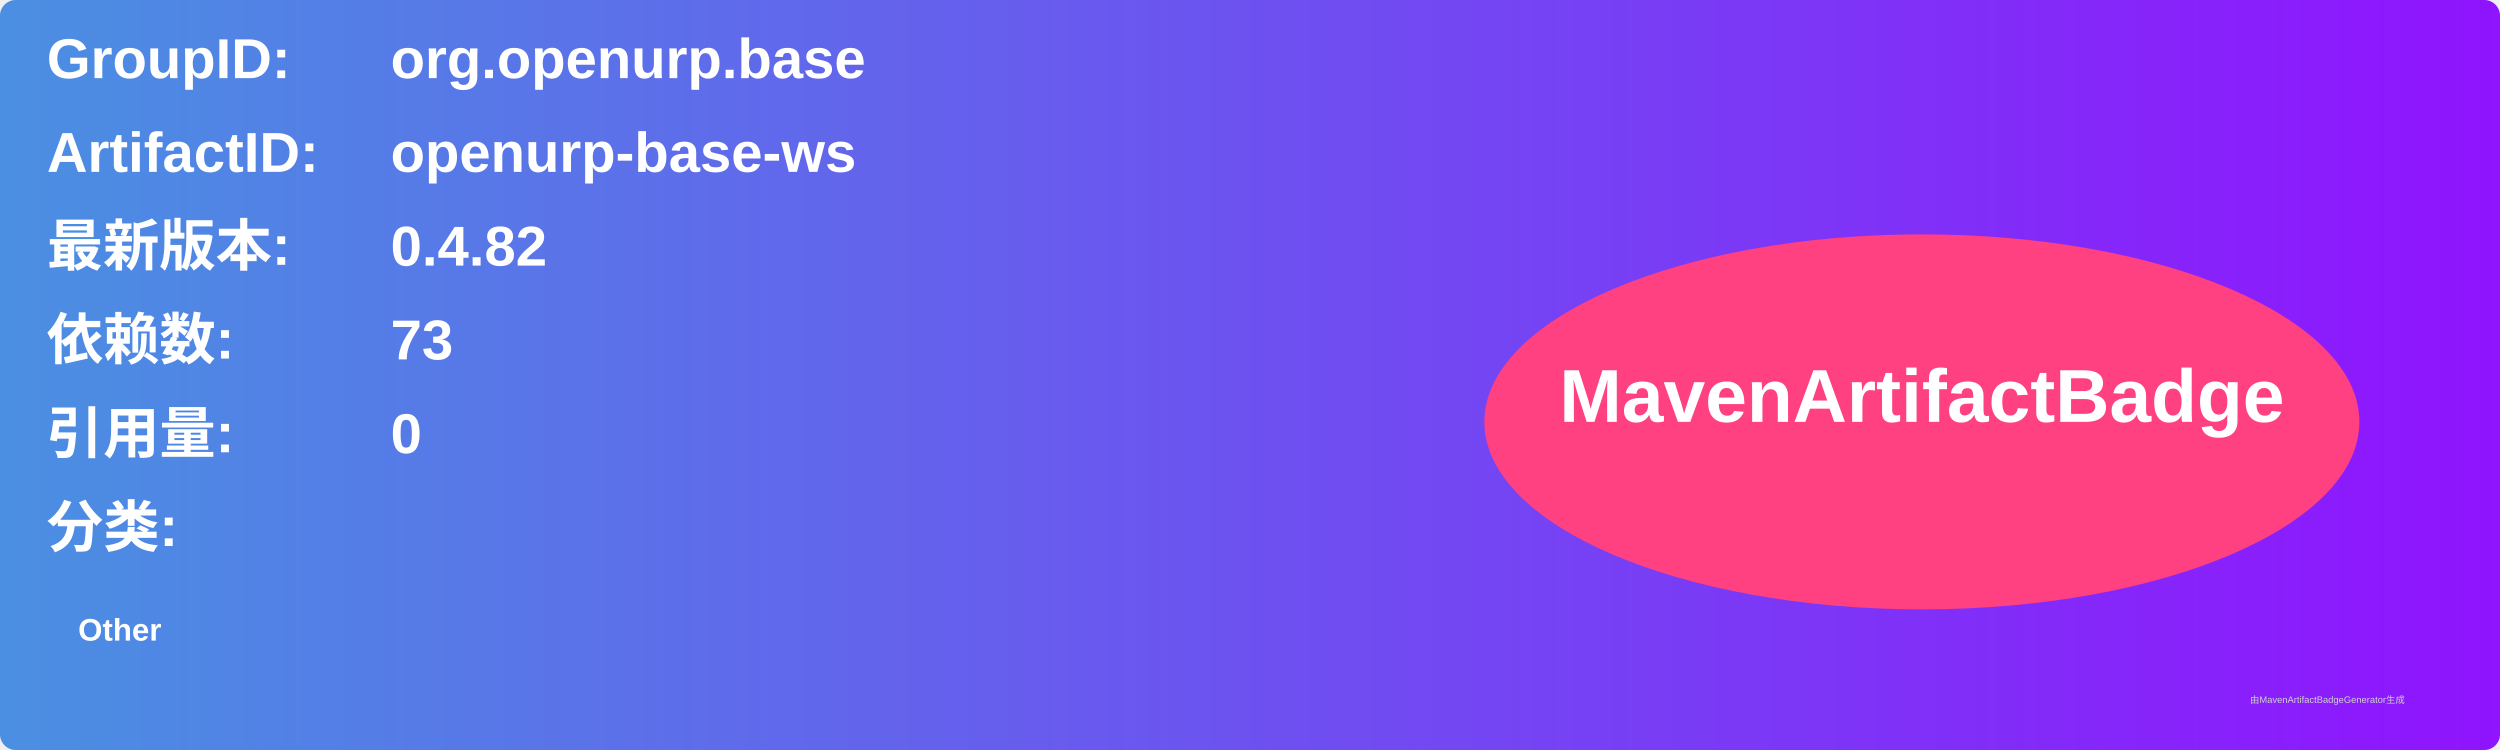
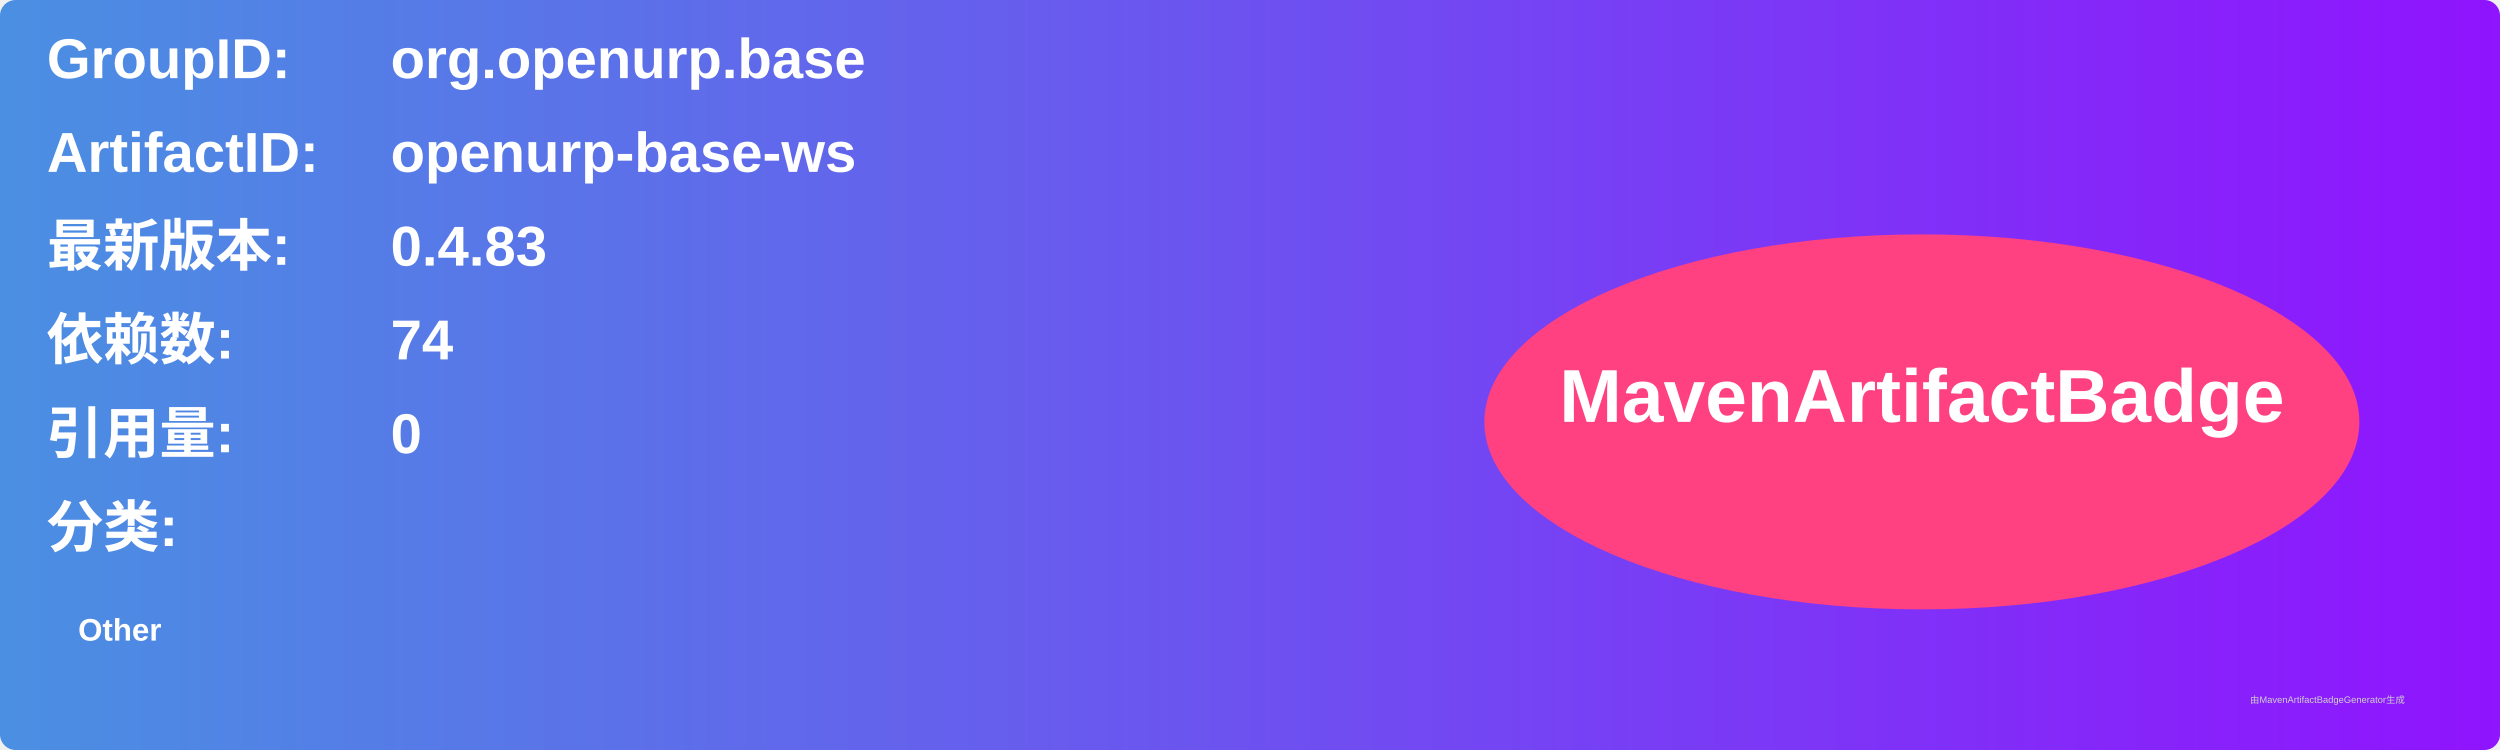
<svg xmlns="http://www.w3.org/2000/svg" width="800" height="240" viewBox="0 0 800 240">
  <linearGradient id="grad" x1="0%" y1="0%" x2="100%" y2="0%">
    <stop offset="0%" stop-color="#4a90e2" />
    <stop offset="100%" stop-color="#9013fe" />
  </linearGradient>
  <rect width="100%" height="100%" rx="5" ry="5" fill="url(#grad)" />
  <g transform="translate(15, 15)">
    <text x="0" y="10" font-family="Arial" font-size="18" fill="white" font-weight="bold" width="260">GroupID:</text>
    <text x="110" y="10" font-family="Arial" font-size="18" fill="white" font-weight="bold" width="460">org.openurp.base</text>
    <text x="0" y="40" font-family="Arial" font-size="18" fill="white" font-weight="bold" width="260">ArtifactID:</text>
    <text x="110" y="40" font-family="Arial" font-size="18" fill="white" font-weight="bold" width="460">openurp-base-ws</text>
    <text x="0" y="70" font-family="Arial" font-size="18" fill="white" font-weight="bold">最新版本:</text>
    <text x="110" y="70" font-family="Arial" font-size="18" fill="white" font-weight="bold">
-       <tspan font-weight="bold">0.4.82</tspan>
+       <tspan font-weight="bold">0.4.83</tspan>
    </text>
    <text x="0" y="100" font-family="Arial" font-size="18" fill="white" font-weight="bold">依赖数: </text>
    <text x="110" y="100" font-family="Arial" font-size="18" fill="white">
-       <tspan font-weight="bold">73</tspan>
+       <tspan font-weight="bold">74</tspan>
    </text>
    <text x="0" y="130" font-family="Arial" font-size="18" fill="white" font-weight="bold">引用量: </text>
    <text x="110" y="130" font-family="Arial" font-size="18" fill="white">
      <tspan font-weight="bold">0</tspan>
    </text>
    <text x="0" y="160" font-family="Arial" font-size="18" fill="white" font-weight="bold">分类:</text>
    <text x="10" y="190" font-family="Arial" font-size="10" fill="white">
      <tspan font-weight="bold">Other</tspan>
    </text>
    <ellipse cx="600" cy="120" rx="140" ry="60" fill="#ff4081" />
    <text x="600" y="120" text-anchor="middle" font-family="Arial" font-size="24" fill="white" font-weight="bold">MavenArtifactBadge</text>
  </g>
  <text x="720" y="225" font-family="Arial" font-size="3" fill="#d0d0d0">由MavenArtifactBadgeGenerator生成</text>
</svg>
